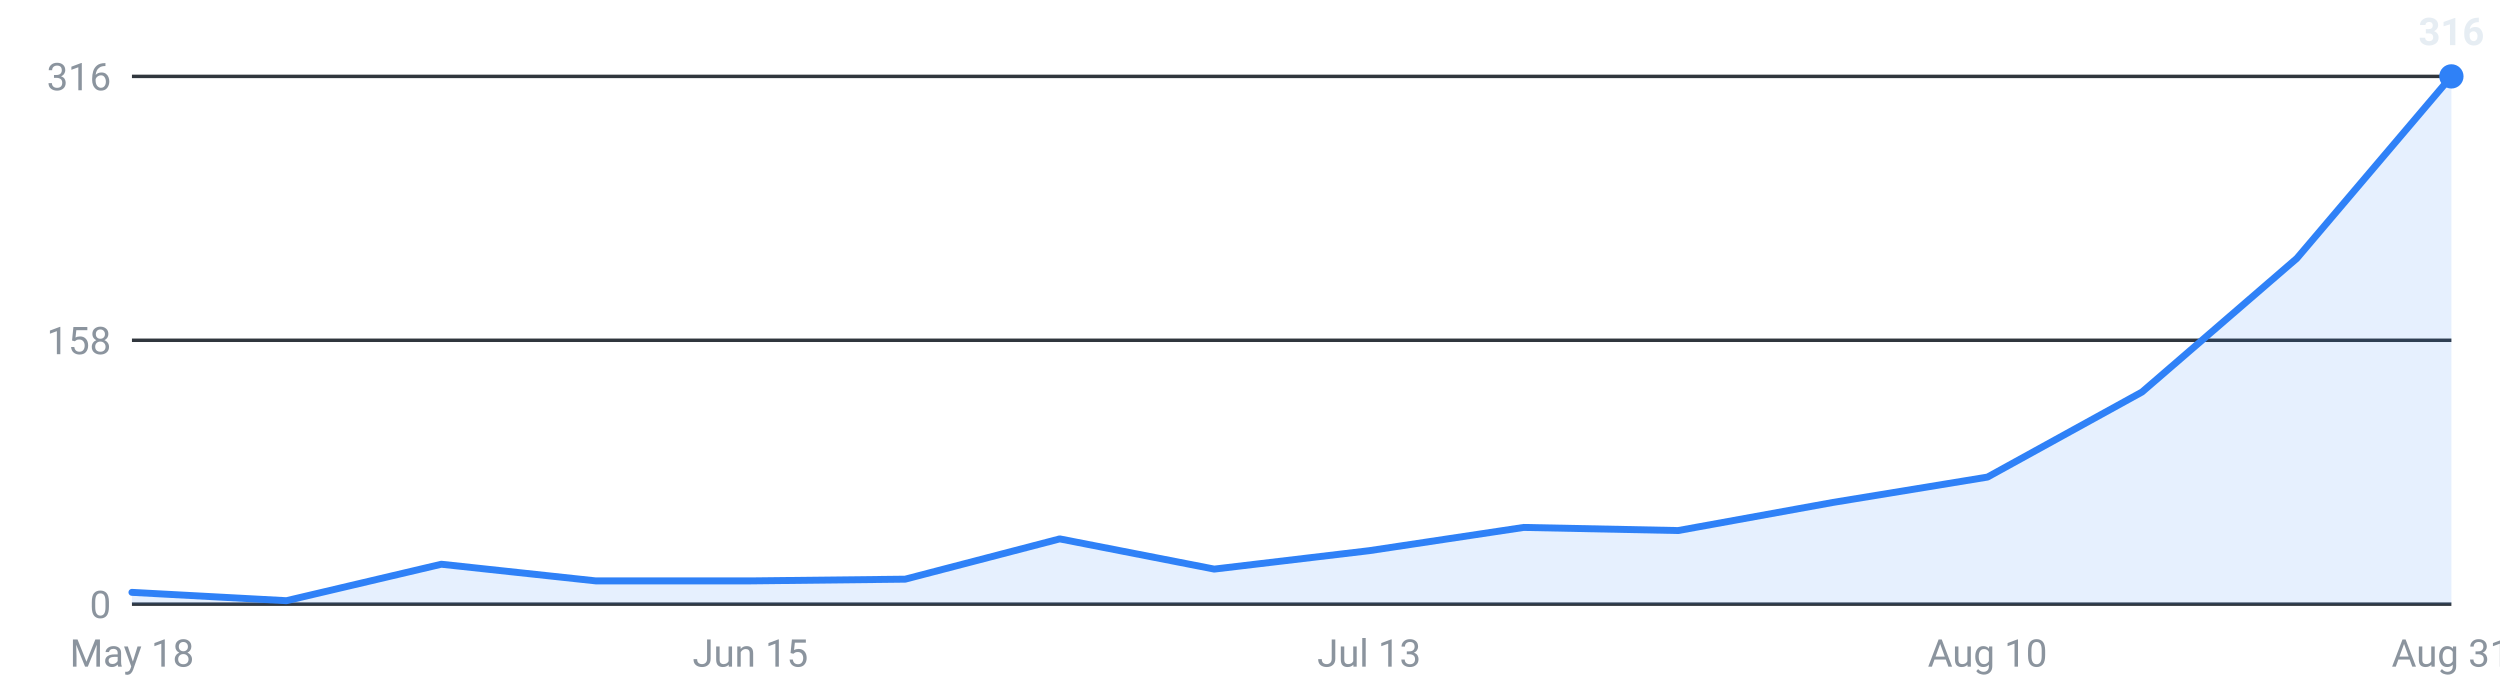
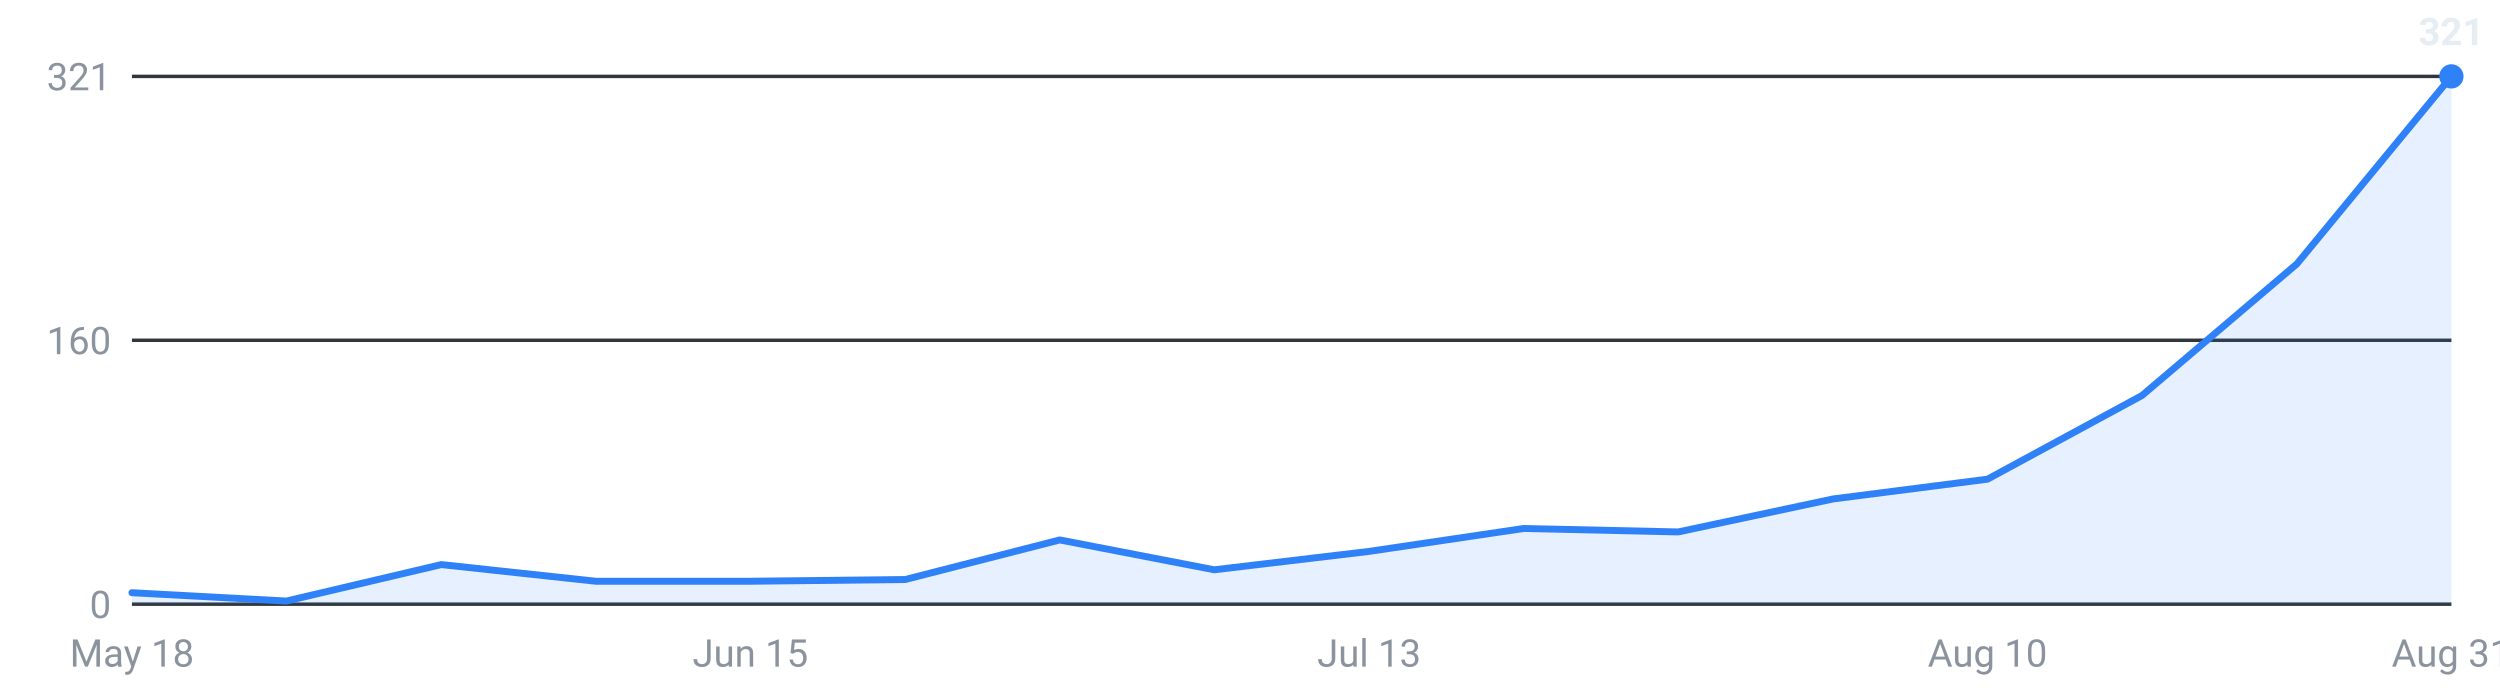
<svg xmlns="http://www.w3.org/2000/svg" viewBox="0 0 720 200" width="720" height="200" role="img" aria-label="Internships posted per week, last 16 weeks">
  <g font-family="-apple-system,Segoe UI,Roboto,sans-serif" font-size="11">
    <line x1="38" y1="174.0" x2="706" y2="174.0" stroke="#30363d" stroke-width="1" />
    <text x="32" y="178.0" text-anchor="end" fill="#8b949e">0</text>
    <line x1="38" y1="98.0" x2="706" y2="98.0" stroke="#30363d" stroke-width="1" />
-     <text x="32" y="102.0" text-anchor="end" fill="#8b949e">158</text>
+     <text x="32" y="102.0" text-anchor="end" fill="#8b949e">160</text>
    <line x1="38" y1="22.0" x2="706" y2="22.0" stroke="#30363d" stroke-width="1" />
-     <text x="32" y="26.0" text-anchor="end" fill="#8b949e">316</text>
-     <path d="M38.0,174 L38.0,170.6 L82.5,173.0 L127.1,162.5 L171.6,167.3 L216.1,167.3 L260.7,166.8 L305.2,155.2 L349.7,163.9 L394.3,158.6 L438.8,151.9 L483.3,152.8 L527.9,144.7 L572.4,137.4 L616.9,112.9 L661.5,74.4 L706.0,22.0 L706.0,174 Z" fill="#2f81f7" fill-opacity="0.12" />
-     <polyline points="38.0,170.6 82.5,173.0 127.1,162.5 171.6,167.3 216.1,167.3 260.7,166.8 305.2,155.2 349.7,163.9 394.3,158.6 438.8,151.9 483.3,152.8 527.9,144.7 572.4,137.4 616.9,112.9 661.5,74.4 706.0,22.0" fill="none" stroke="#2f81f7" stroke-width="2" stroke-linejoin="round" stroke-linecap="round" />
+     <text x="32" y="26.0" text-anchor="end" fill="#8b949e">321</text>
+     <path d="M38.0,174 L38.0,170.7 L82.5,173.1 L127.1,162.6 L171.6,167.4 L216.1,167.4 L260.7,166.9 L305.2,155.5 L349.7,164.1 L394.3,158.8 L438.8,152.2 L483.3,153.2 L527.9,143.7 L572.4,138.0 L616.9,113.9 L661.5,76.0 L706.0,22.0 L706.0,174 Z" fill="#2f81f7" fill-opacity="0.12" />
+     <polyline points="38.0,170.7 82.5,173.1 127.1,162.6 171.6,167.4 216.1,167.4 260.7,166.9 305.2,155.5 349.7,164.1 394.3,158.8 438.8,152.2 483.3,153.2 527.9,143.7 572.4,138.0 616.9,113.9 661.5,76.0 706.0,22.0" fill="none" stroke="#2f81f7" stroke-width="2" stroke-linejoin="round" stroke-linecap="round" />
    <circle cx="706.0" cy="22.0" r="3.5" fill="#2f81f7" />
-     <text x="706.0" y="13.0" text-anchor="middle" fill="#e6edf3" font-weight="600">316</text>
+     <text x="706.0" y="13.0" text-anchor="middle" fill="#e6edf3" font-weight="600">321</text>
    <text x="38.0" y="192" text-anchor="middle" fill="#8b949e">May 18</text>
    <text x="216.1" y="192" text-anchor="middle" fill="#8b949e">Jun 15</text>
    <text x="394.3" y="192" text-anchor="middle" fill="#8b949e">Jul 13</text>
    <text x="572.4" y="192" text-anchor="middle" fill="#8b949e">Aug 10</text>
    <text x="706.0" y="192" text-anchor="middle" fill="#8b949e">Aug 31</text>
  </g>
</svg>
